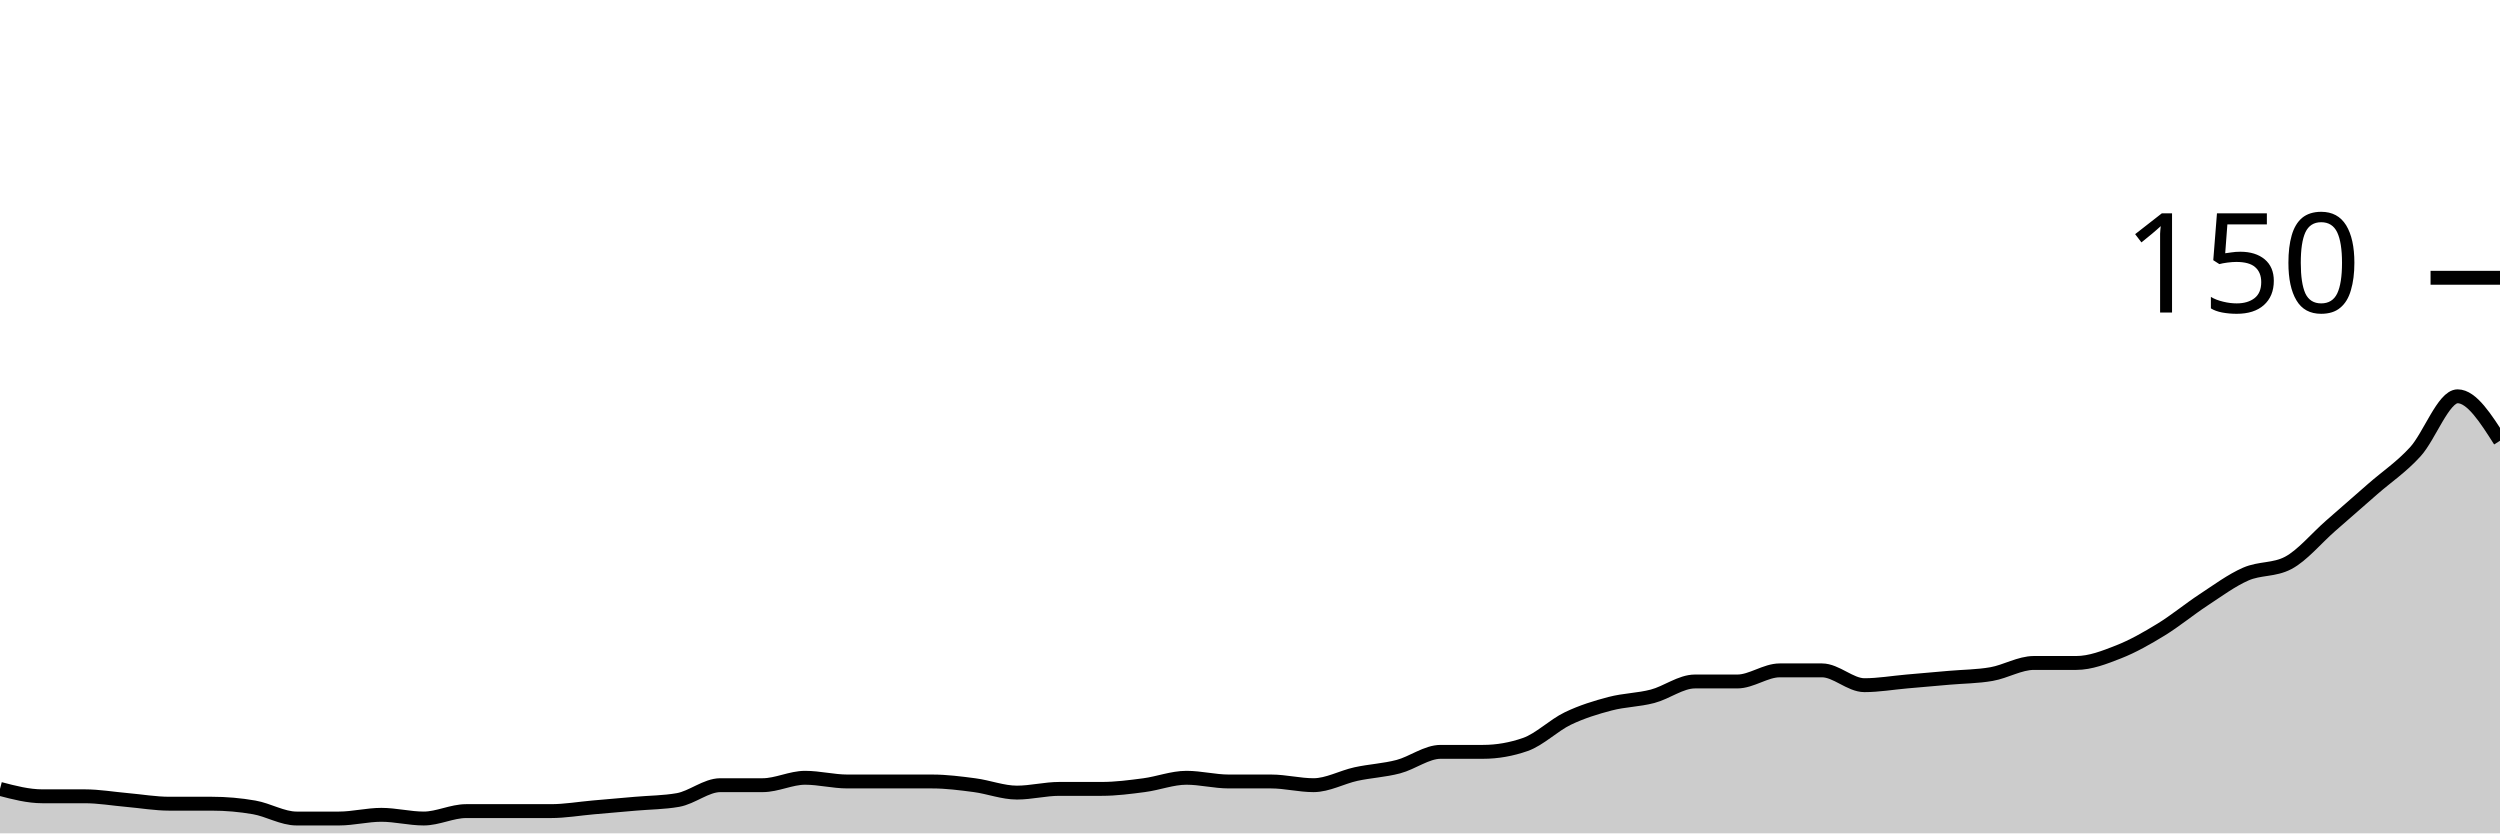
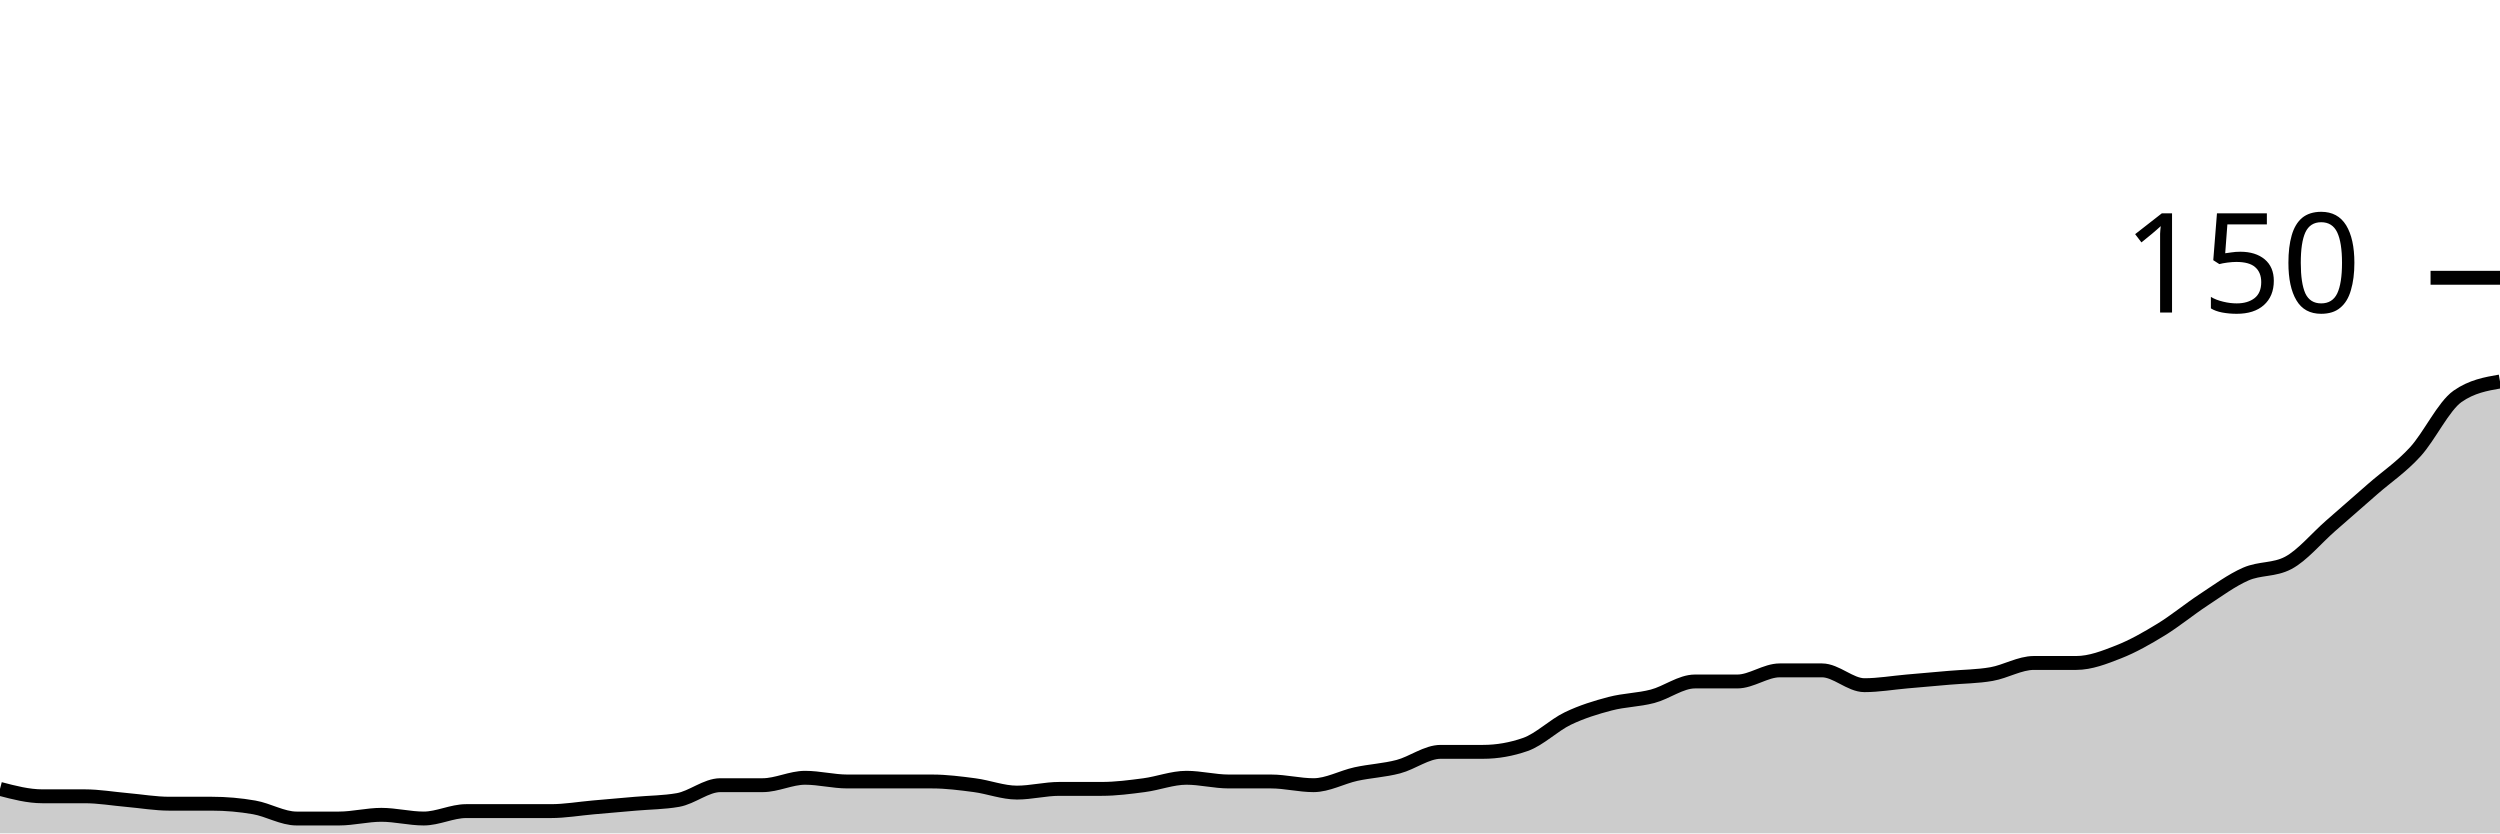
<svg xmlns="http://www.w3.org/2000/svg" viewBox="0 0 180 60">
  <g transform="translate(0,20)">
-     <path class="area" fill="rgba(0, 0, 0, 0.2)" d="M0,36.8C1.017,37.067,2.034,37.333,3.051,37.333C4.068,37.333,5.085,37.333,6.102,37.333C7.119,37.333,8.136,37.511,9.153,37.6C10.169,37.689,11.186,37.867,12.203,37.867C13.22,37.867,14.237,37.867,15.254,37.867C16.271,37.867,17.288,37.956,18.305,38.133C19.322,38.311,20.339,38.933,21.356,38.933C22.373,38.933,23.39,38.933,24.407,38.933C25.424,38.933,26.441,38.667,27.458,38.667C28.475,38.667,29.492,38.933,30.508,38.933C31.525,38.933,32.542,38.4,33.559,38.4C34.576,38.4,35.593,38.4,36.61,38.4C37.627,38.4,38.644,38.4,39.661,38.4C40.678,38.4,41.695,38.222,42.712,38.133C43.729,38.044,44.746,37.956,45.763,37.867C46.78,37.778,47.797,37.778,48.814,37.6C49.831,37.422,50.847,36.533,51.864,36.533C52.881,36.533,53.898,36.533,54.915,36.533C55.932,36.533,56.949,36,57.966,36C58.983,36,60,36.267,61.017,36.267C62.034,36.267,63.051,36.267,64.068,36.267C65.085,36.267,66.102,36.267,67.119,36.267C68.136,36.267,69.153,36.4,70.169,36.533C71.186,36.667,72.203,37.067,73.22,37.067C74.237,37.067,75.254,36.8,76.271,36.8C77.288,36.8,78.305,36.8,79.322,36.8C80.339,36.8,81.356,36.667,82.373,36.533C83.39,36.4,84.407,36,85.424,36C86.441,36,87.458,36.267,88.475,36.267C89.492,36.267,90.508,36.267,91.525,36.267C92.542,36.267,93.559,36.533,94.576,36.533C95.593,36.533,96.61,35.956,97.627,35.733C98.644,35.511,99.661,35.467,100.678,35.2C101.695,34.933,102.712,34.133,103.729,34.133C104.746,34.133,105.763,34.133,106.78,34.133C107.797,34.133,108.814,33.956,109.831,33.6C110.847,33.244,111.864,32.222,112.881,31.733C113.898,31.244,114.915,30.933,115.932,30.667C116.949,30.4,117.966,30.4,118.983,30.133C120,29.867,121.017,29.067,122.034,29.067C123.051,29.067,124.068,29.067,125.085,29.067C126.102,29.067,127.119,28.267,128.136,28.267C129.153,28.267,130.169,28.267,131.186,28.267C132.203,28.267,133.22,29.333,134.237,29.333C135.254,29.333,136.271,29.156,137.288,29.067C138.305,28.978,139.322,28.889,140.339,28.8C141.356,28.711,142.373,28.711,143.39,28.533C144.407,28.356,145.424,27.733,146.441,27.733C147.458,27.733,148.475,27.733,149.492,27.733C150.508,27.733,151.525,27.333,152.542,26.933C153.559,26.533,154.576,25.956,155.593,25.333C156.61,24.711,157.627,23.867,158.644,23.2C159.661,22.533,160.678,21.778,161.695,21.333C162.712,20.889,163.729,21.067,164.746,20.533C165.763,20,166.78,18.756,167.797,17.867C168.814,16.978,169.831,16.089,170.847,15.2C171.864,14.311,172.881,13.644,173.898,12.533C174.915,11.422,175.932,8.533,176.949,8.533C177.966,8.533,178.983,10.133,180,11.733L180,40C178.983,40,177.966,40,176.949,40C175.932,40,174.915,40,173.898,40C172.881,40,171.864,40,170.847,40C169.831,40,168.814,40,167.797,40C166.78,40,165.763,40,164.746,40C163.729,40,162.712,40,161.695,40C160.678,40,159.661,40,158.644,40C157.627,40,156.61,40,155.593,40C154.576,40,153.559,40,152.542,40C151.525,40,150.508,40,149.492,40C148.475,40,147.458,40,146.441,40C145.424,40,144.407,40,143.39,40C142.373,40,141.356,40,140.339,40C139.322,40,138.305,40,137.288,40C136.271,40,135.254,40,134.237,40C133.22,40,132.203,40,131.186,40C130.169,40,129.153,40,128.136,40C127.119,40,126.102,40,125.085,40C124.068,40,123.051,40,122.034,40C121.017,40,120,40,118.983,40C117.966,40,116.949,40,115.932,40C114.915,40,113.898,40,112.881,40C111.864,40,110.847,40,109.831,40C108.814,40,107.797,40,106.78,40C105.763,40,104.746,40,103.729,40C102.712,40,101.695,40,100.678,40C99.661,40,98.644,40,97.627,40C96.61,40,95.593,40,94.576,40C93.559,40,92.542,40,91.525,40C90.508,40,89.492,40,88.475,40C87.458,40,86.441,40,85.424,40C84.407,40,83.39,40,82.373,40C81.356,40,80.339,40,79.322,40C78.305,40,77.288,40,76.271,40C75.254,40,74.237,40,73.22,40C72.203,40,71.186,40,70.169,40C69.153,40,68.136,40,67.119,40C66.102,40,65.085,40,64.068,40C63.051,40,62.034,40,61.017,40C60,40,58.983,40,57.966,40C56.949,40,55.932,40,54.915,40C53.898,40,52.881,40,51.864,40C50.847,40,49.831,40,48.814,40C47.797,40,46.78,40,45.763,40C44.746,40,43.729,40,42.712,40C41.695,40,40.678,40,39.661,40C38.644,40,37.627,40,36.61,40C35.593,40,34.576,40,33.559,40C32.542,40,31.525,40,30.508,40C29.492,40,28.475,40,27.458,40C26.441,40,25.424,40,24.407,40C23.39,40,22.373,40,21.356,40C20.339,40,19.322,40,18.305,40C17.288,40,16.271,40,15.254,40C14.237,40,13.22,40,12.203,40C11.186,40,10.169,40,9.153,40C8.136,40,7.119,40,6.102,40C5.085,40,4.068,40,3.051,40C2.034,40,1.017,40,0,40Z" />
-     <path class="line" stroke="black" fill="none" d="M0,36.8C1.017,37.067,2.034,37.333,3.051,37.333C4.068,37.333,5.085,37.333,6.102,37.333C7.119,37.333,8.136,37.511,9.153,37.6C10.169,37.689,11.186,37.867,12.203,37.867C13.22,37.867,14.237,37.867,15.254,37.867C16.271,37.867,17.288,37.956,18.305,38.133C19.322,38.311,20.339,38.933,21.356,38.933C22.373,38.933,23.39,38.933,24.407,38.933C25.424,38.933,26.441,38.667,27.458,38.667C28.475,38.667,29.492,38.933,30.508,38.933C31.525,38.933,32.542,38.4,33.559,38.4C34.576,38.4,35.593,38.4,36.61,38.4C37.627,38.4,38.644,38.4,39.661,38.4C40.678,38.4,41.695,38.222,42.712,38.133C43.729,38.044,44.746,37.956,45.763,37.867C46.78,37.778,47.797,37.778,48.814,37.6C49.831,37.422,50.847,36.533,51.864,36.533C52.881,36.533,53.898,36.533,54.915,36.533C55.932,36.533,56.949,36,57.966,36C58.983,36,60,36.267,61.017,36.267C62.034,36.267,63.051,36.267,64.068,36.267C65.085,36.267,66.102,36.267,67.119,36.267C68.136,36.267,69.153,36.4,70.169,36.533C71.186,36.667,72.203,37.067,73.22,37.067C74.237,37.067,75.254,36.8,76.271,36.8C77.288,36.8,78.305,36.8,79.322,36.8C80.339,36.8,81.356,36.667,82.373,36.533C83.39,36.4,84.407,36,85.424,36C86.441,36,87.458,36.267,88.475,36.267C89.492,36.267,90.508,36.267,91.525,36.267C92.542,36.267,93.559,36.533,94.576,36.533C95.593,36.533,96.61,35.956,97.627,35.733C98.644,35.511,99.661,35.467,100.678,35.2C101.695,34.933,102.712,34.133,103.729,34.133C104.746,34.133,105.763,34.133,106.78,34.133C107.797,34.133,108.814,33.956,109.831,33.6C110.847,33.244,111.864,32.222,112.881,31.733C113.898,31.244,114.915,30.933,115.932,30.667C116.949,30.4,117.966,30.4,118.983,30.133C120,29.867,121.017,29.067,122.034,29.067C123.051,29.067,124.068,29.067,125.085,29.067C126.102,29.067,127.119,28.267,128.136,28.267C129.153,28.267,130.169,28.267,131.186,28.267C132.203,28.267,133.22,29.333,134.237,29.333C135.254,29.333,136.271,29.156,137.288,29.067C138.305,28.978,139.322,28.889,140.339,28.8C141.356,28.711,142.373,28.711,143.39,28.533C144.407,28.356,145.424,27.733,146.441,27.733C147.458,27.733,148.475,27.733,149.492,27.733C150.508,27.733,151.525,27.333,152.542,26.933C153.559,26.533,154.576,25.956,155.593,25.333C156.61,24.711,157.627,23.867,158.644,23.2C159.661,22.533,160.678,21.778,161.695,21.333C162.712,20.889,163.729,21.067,164.746,20.533C165.763,20,166.78,18.756,167.797,17.867C168.814,16.978,169.831,16.089,170.847,15.2C171.864,14.311,172.881,13.644,173.898,12.533C174.915,11.422,175.932,8.533,176.949,8.533C177.966,8.533,178.983,10.133,180,11.733" />
+     <path class="area" fill="rgba(0, 0, 0, 0.2)" d="M0,36.8C1.017,37.067,2.034,37.333,3.051,37.333C4.068,37.333,5.085,37.333,6.102,37.333C7.119,37.333,8.136,37.511,9.153,37.6C10.169,37.689,11.186,37.867,12.203,37.867C13.22,37.867,14.237,37.867,15.254,37.867C16.271,37.867,17.288,37.956,18.305,38.133C19.322,38.311,20.339,38.933,21.356,38.933C22.373,38.933,23.39,38.933,24.407,38.933C25.424,38.933,26.441,38.667,27.458,38.667C28.475,38.667,29.492,38.933,30.508,38.933C31.525,38.933,32.542,38.4,33.559,38.4C34.576,38.4,35.593,38.4,36.61,38.4C37.627,38.4,38.644,38.4,39.661,38.4C40.678,38.4,41.695,38.222,42.712,38.133C43.729,38.044,44.746,37.956,45.763,37.867C46.78,37.778,47.797,37.778,48.814,37.6C49.831,37.422,50.847,36.533,51.864,36.533C52.881,36.533,53.898,36.533,54.915,36.533C55.932,36.533,56.949,36,57.966,36C58.983,36,60,36.267,61.017,36.267C62.034,36.267,63.051,36.267,64.068,36.267C65.085,36.267,66.102,36.267,67.119,36.267C68.136,36.267,69.153,36.4,70.169,36.533C71.186,36.667,72.203,37.067,73.22,37.067C74.237,37.067,75.254,36.8,76.271,36.8C77.288,36.8,78.305,36.8,79.322,36.8C80.339,36.8,81.356,36.667,82.373,36.533C83.39,36.4,84.407,36,85.424,36C86.441,36,87.458,36.267,88.475,36.267C89.492,36.267,90.508,36.267,91.525,36.267C92.542,36.267,93.559,36.533,94.576,36.533C95.593,36.533,96.61,35.956,97.627,35.733C98.644,35.511,99.661,35.467,100.678,35.2C101.695,34.933,102.712,34.133,103.729,34.133C104.746,34.133,105.763,34.133,106.78,34.133C107.797,34.133,108.814,33.956,109.831,33.6C110.847,33.244,111.864,32.222,112.881,31.733C113.898,31.244,114.915,30.933,115.932,30.667C116.949,30.4,117.966,30.4,118.983,30.133C120,29.867,121.017,29.067,122.034,29.067C123.051,29.067,124.068,29.067,125.085,29.067C126.102,29.067,127.119,28.267,128.136,28.267C129.153,28.267,130.169,28.267,131.186,28.267C132.203,28.267,133.22,29.333,134.237,29.333C135.254,29.333,136.271,29.156,137.288,29.067C138.305,28.978,139.322,28.889,140.339,28.8C141.356,28.711,142.373,28.711,143.39,28.533C144.407,28.356,145.424,27.733,146.441,27.733C147.458,27.733,148.475,27.733,149.492,27.733C150.508,27.733,151.525,27.333,152.542,26.933C153.559,26.533,154.576,25.956,155.593,25.333C156.61,24.711,157.627,23.867,158.644,23.2C159.661,22.533,160.678,21.778,161.695,21.333C162.712,20.889,163.729,21.067,164.746,20.533C165.763,20,166.78,18.756,167.797,17.867C168.814,16.978,169.831,16.089,170.847,15.2C171.864,14.311,172.881,13.644,173.898,12.533C174.915,11.422,175.932,9.244,176.949,8.533C177.966,7.822,178.983,7.644,180,7.467L180,40C178.983,40,177.966,40,176.949,40C175.932,40,174.915,40,173.898,40C172.881,40,171.864,40,170.847,40C169.831,40,168.814,40,167.797,40C166.78,40,165.763,40,164.746,40C163.729,40,162.712,40,161.695,40C160.678,40,159.661,40,158.644,40C157.627,40,156.61,40,155.593,40C154.576,40,153.559,40,152.542,40C151.525,40,150.508,40,149.492,40C148.475,40,147.458,40,146.441,40C145.424,40,144.407,40,143.39,40C142.373,40,141.356,40,140.339,40C139.322,40,138.305,40,137.288,40C136.271,40,135.254,40,134.237,40C133.22,40,132.203,40,131.186,40C130.169,40,129.153,40,128.136,40C127.119,40,126.102,40,125.085,40C124.068,40,123.051,40,122.034,40C121.017,40,120,40,118.983,40C117.966,40,116.949,40,115.932,40C114.915,40,113.898,40,112.881,40C111.864,40,110.847,40,109.831,40C108.814,40,107.797,40,106.78,40C105.763,40,104.746,40,103.729,40C102.712,40,101.695,40,100.678,40C99.661,40,98.644,40,97.627,40C96.61,40,95.593,40,94.576,40C93.559,40,92.542,40,91.525,40C90.508,40,89.492,40,88.475,40C87.458,40,86.441,40,85.424,40C84.407,40,83.39,40,82.373,40C81.356,40,80.339,40,79.322,40C78.305,40,77.288,40,76.271,40C75.254,40,74.237,40,73.22,40C72.203,40,71.186,40,70.169,40C69.153,40,68.136,40,67.119,40C66.102,40,65.085,40,64.068,40C63.051,40,62.034,40,61.017,40C60,40,58.983,40,57.966,40C56.949,40,55.932,40,54.915,40C53.898,40,52.881,40,51.864,40C50.847,40,49.831,40,48.814,40C47.797,40,46.78,40,45.763,40C44.746,40,43.729,40,42.712,40C41.695,40,40.678,40,39.661,40C38.644,40,37.627,40,36.61,40C35.593,40,34.576,40,33.559,40C32.542,40,31.525,40,30.508,40C29.492,40,28.475,40,27.458,40C26.441,40,25.424,40,24.407,40C23.39,40,22.373,40,21.356,40C20.339,40,19.322,40,18.305,40C17.288,40,16.271,40,15.254,40C14.237,40,13.22,40,12.203,40C11.186,40,10.169,40,9.153,40C8.136,40,7.119,40,6.102,40C5.085,40,4.068,40,3.051,40C2.034,40,1.017,40,0,40Z" />
+     <path class="line" stroke="black" fill="none" d="M0,36.8C1.017,37.067,2.034,37.333,3.051,37.333C4.068,37.333,5.085,37.333,6.102,37.333C7.119,37.333,8.136,37.511,9.153,37.6C10.169,37.689,11.186,37.867,12.203,37.867C13.22,37.867,14.237,37.867,15.254,37.867C16.271,37.867,17.288,37.956,18.305,38.133C19.322,38.311,20.339,38.933,21.356,38.933C22.373,38.933,23.39,38.933,24.407,38.933C25.424,38.933,26.441,38.667,27.458,38.667C28.475,38.667,29.492,38.933,30.508,38.933C31.525,38.933,32.542,38.4,33.559,38.4C34.576,38.4,35.593,38.4,36.61,38.4C37.627,38.4,38.644,38.4,39.661,38.4C40.678,38.4,41.695,38.222,42.712,38.133C43.729,38.044,44.746,37.956,45.763,37.867C46.78,37.778,47.797,37.778,48.814,37.6C49.831,37.422,50.847,36.533,51.864,36.533C52.881,36.533,53.898,36.533,54.915,36.533C55.932,36.533,56.949,36,57.966,36C58.983,36,60,36.267,61.017,36.267C62.034,36.267,63.051,36.267,64.068,36.267C65.085,36.267,66.102,36.267,67.119,36.267C68.136,36.267,69.153,36.4,70.169,36.533C71.186,36.667,72.203,37.067,73.22,37.067C74.237,37.067,75.254,36.8,76.271,36.8C77.288,36.8,78.305,36.8,79.322,36.8C80.339,36.8,81.356,36.667,82.373,36.533C83.39,36.4,84.407,36,85.424,36C86.441,36,87.458,36.267,88.475,36.267C89.492,36.267,90.508,36.267,91.525,36.267C92.542,36.267,93.559,36.533,94.576,36.533C95.593,36.533,96.61,35.956,97.627,35.733C98.644,35.511,99.661,35.467,100.678,35.2C101.695,34.933,102.712,34.133,103.729,34.133C104.746,34.133,105.763,34.133,106.78,34.133C107.797,34.133,108.814,33.956,109.831,33.6C110.847,33.244,111.864,32.222,112.881,31.733C113.898,31.244,114.915,30.933,115.932,30.667C116.949,30.4,117.966,30.4,118.983,30.133C120,29.867,121.017,29.067,122.034,29.067C123.051,29.067,124.068,29.067,125.085,29.067C126.102,29.067,127.119,28.267,128.136,28.267C129.153,28.267,130.169,28.267,131.186,28.267C132.203,28.267,133.22,29.333,134.237,29.333C135.254,29.333,136.271,29.156,137.288,29.067C138.305,28.978,139.322,28.889,140.339,28.8C141.356,28.711,142.373,28.711,143.39,28.533C144.407,28.356,145.424,27.733,146.441,27.733C147.458,27.733,148.475,27.733,149.492,27.733C150.508,27.733,151.525,27.333,152.542,26.933C153.559,26.533,154.576,25.956,155.593,25.333C156.61,24.711,157.627,23.867,158.644,23.2C159.661,22.533,160.678,21.778,161.695,21.333C162.712,20.889,163.729,21.067,164.746,20.533C165.763,20,166.78,18.756,167.797,17.867C168.814,16.978,169.831,16.089,170.847,15.2C171.864,14.311,172.881,13.644,173.898,12.533C174.915,11.422,175.932,9.244,176.949,8.533C177.966,7.822,178.983,7.644,180,7.467" />
    <path class="axis-ceiling" stroke-width="1" stroke="black" fill="none" d="M175,0L180,0" />
    <text class="axis-ceiling-label" font-family="sans-serif" text-anchor="end" font-size="10px" x="170" y="2.5">150</text>
  </g>
</svg>
